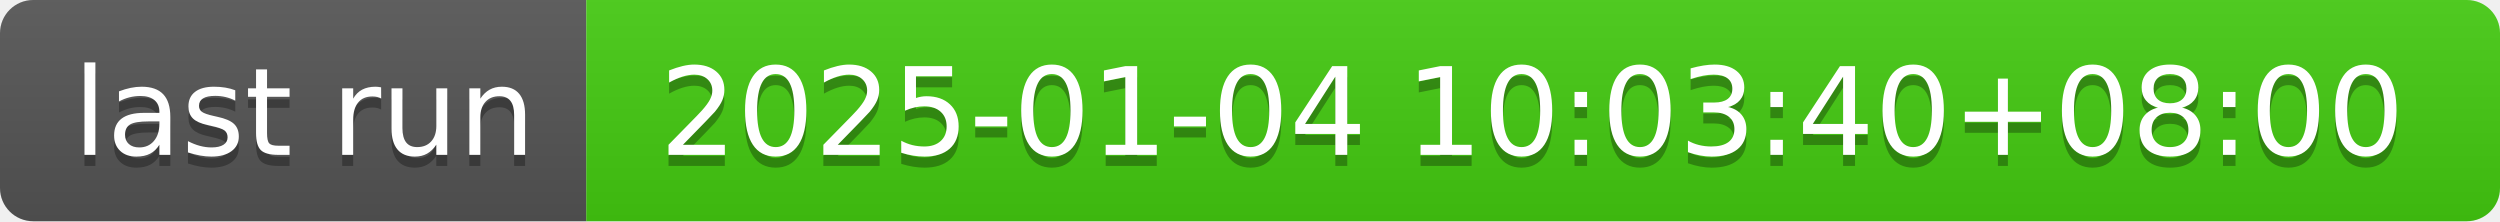
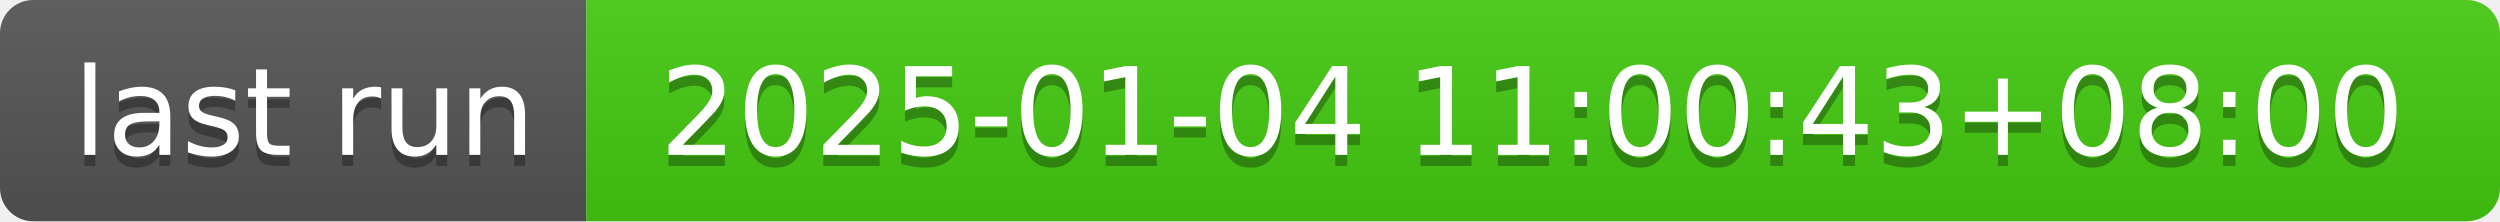
- <svg xmlns="http://www.w3.org/2000/svg" width="226" height="20" role="img" aria-label="last run: 2025-01-04 10:03:40+08:00">
+ <svg xmlns="http://www.w3.org/2000/svg" width="226" height="20" role="img" aria-label="last run: 2025-01-04 11:00:43+08:00">
  <linearGradient id="s" x2="0" y2="100%">
    <stop offset="0" stop-color="#bbb" stop-opacity=".1" />
    <stop offset="1" stop-opacity=".1" />
  </linearGradient>
  <clipPath id="r">
    <rect width="226" height="20" rx="3" fill="#fff" />
  </clipPath>
  <g clip-path="url(#r)">
    <rect width="53" height="20" fill="#555" />
    <rect x="53" width="173" height="20" fill="#4c1" />
    <rect width="226" height="20" fill="url(#s)" />
  </g>
  <g fill="#fff" text-anchor="middle" font-family="Verdana,Geneva,DejaVu Sans,sans-serif" text-rendering="geometricPrecision" font-size="110">
    <text aria-hidden="true" x="275" y="150" fill="#010101" fill-opacity=".3" transform="scale(.1)" textLength="430">last run</text>
    <text x="275" y="140" transform="scale(.1)" fill="#fff" textLength="430">last run</text>
-     <text aria-hidden="true" x="1385" y="150" fill="#010101" fill-opacity=".3" transform="scale(.1)" textLength="1630">2025-01-04 10:03:40+08:00</text>
-     <text x="1385" y="140" transform="scale(.1)" fill="#fff" textLength="1630">2025-01-04 10:03:40+08:00</text>
+     <text aria-hidden="true" x="1385" y="150" fill="#010101" fill-opacity=".3" transform="scale(.1)" textLength="1630">2025-01-04 11:00:43+08:00</text>
+     <text x="1385" y="140" transform="scale(.1)" fill="#fff" textLength="1630">2025-01-04 11:00:43+08:00</text>
  </g>
</svg>
